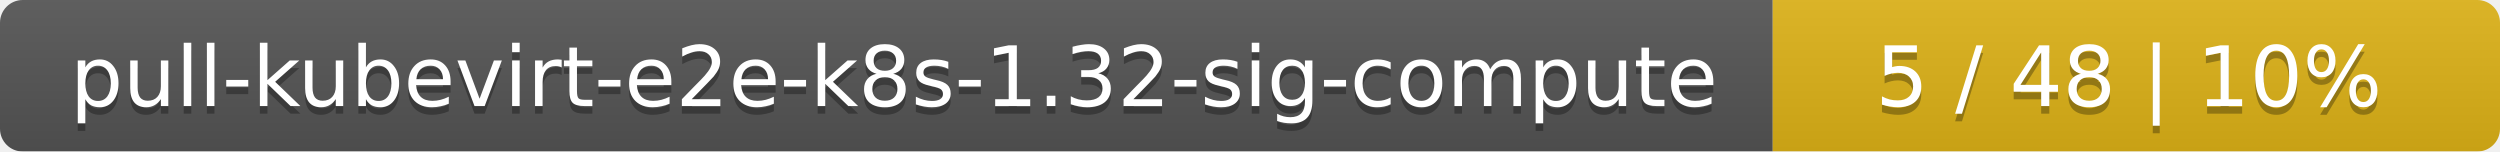
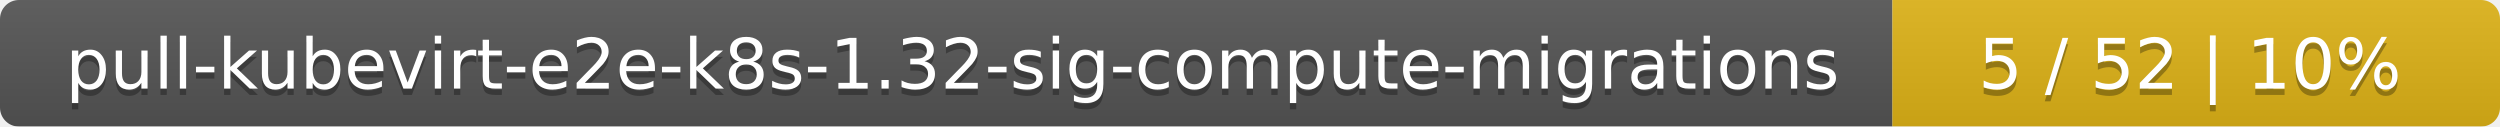
- <svg xmlns="http://www.w3.org/2000/svg" width="330" height="20">
+ <svg xmlns="http://www.w3.org/2000/svg" width="395" height="20">
  <linearGradient id="smooth" x2="0" y2="100%">
    <stop offset="0" stop-color="#bbb" stop-opacity=".1" />
    <stop offset="1" stop-opacity=".1" />
  </linearGradient>
  <mask id="round">
-     <rect width="330" height="20" rx="3" fill="#fff" />
+     <rect width="395" height="20" rx="3" fill="#fff" />
  </mask>
  <g mask="url(#round)">
-     <rect width="234" height="20" fill="#555" />
-     <rect x="234" width="96" height="20" fill="#dfb317" />
-     <rect width="330" height="20" fill="url(#smooth)" />
+     <rect width="299" height="20" fill="#555" />
+     <rect x="299" width="96" height="20" fill="#dfb317" />
+     <rect width="395" height="20" fill="url(#smooth)" />
  </g>
  <g fill="#fff" text-anchor="middle" font-family="DejaVu Sans,Verdana,Geneva,sans-serif" font-size="11">
-     <text x="118" y="15" fill="#010101" fill-opacity=".3">pull-kubevirt-e2e-k8s-1.32-sig-compute</text>
-     <text x="118" y="14">pull-kubevirt-e2e-k8s-1.32-sig-compute</text>
-     <text x="281" y="15" fill="#010101" fill-opacity=".3">5 / 48    |    10%</text>
-     <text x="281" y="14">5 / 48    |    10%</text>
+     <text x="150.5" y="15" fill="#010101" fill-opacity=".3">pull-kubevirt-e2e-k8s-1.32-sig-compute-migrations</text>
+     <text x="150.5" y="14">pull-kubevirt-e2e-k8s-1.32-sig-compute-migrations</text>
+     <text x="346" y="15" fill="#010101" fill-opacity=".3">5 / 52    |    10%</text>
+     <text x="346" y="14">5 / 52    |    10%</text>
  </g>
</svg>
